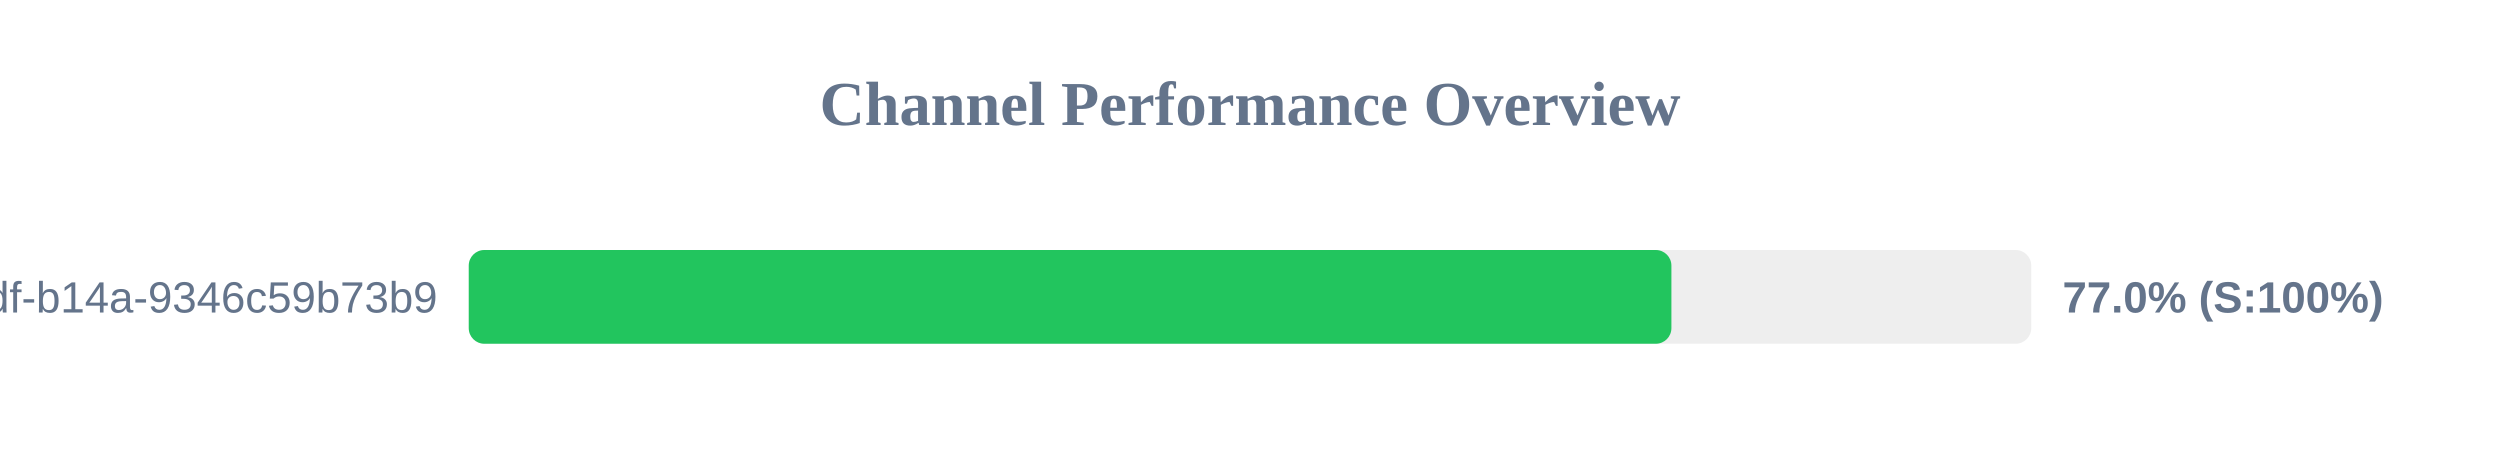
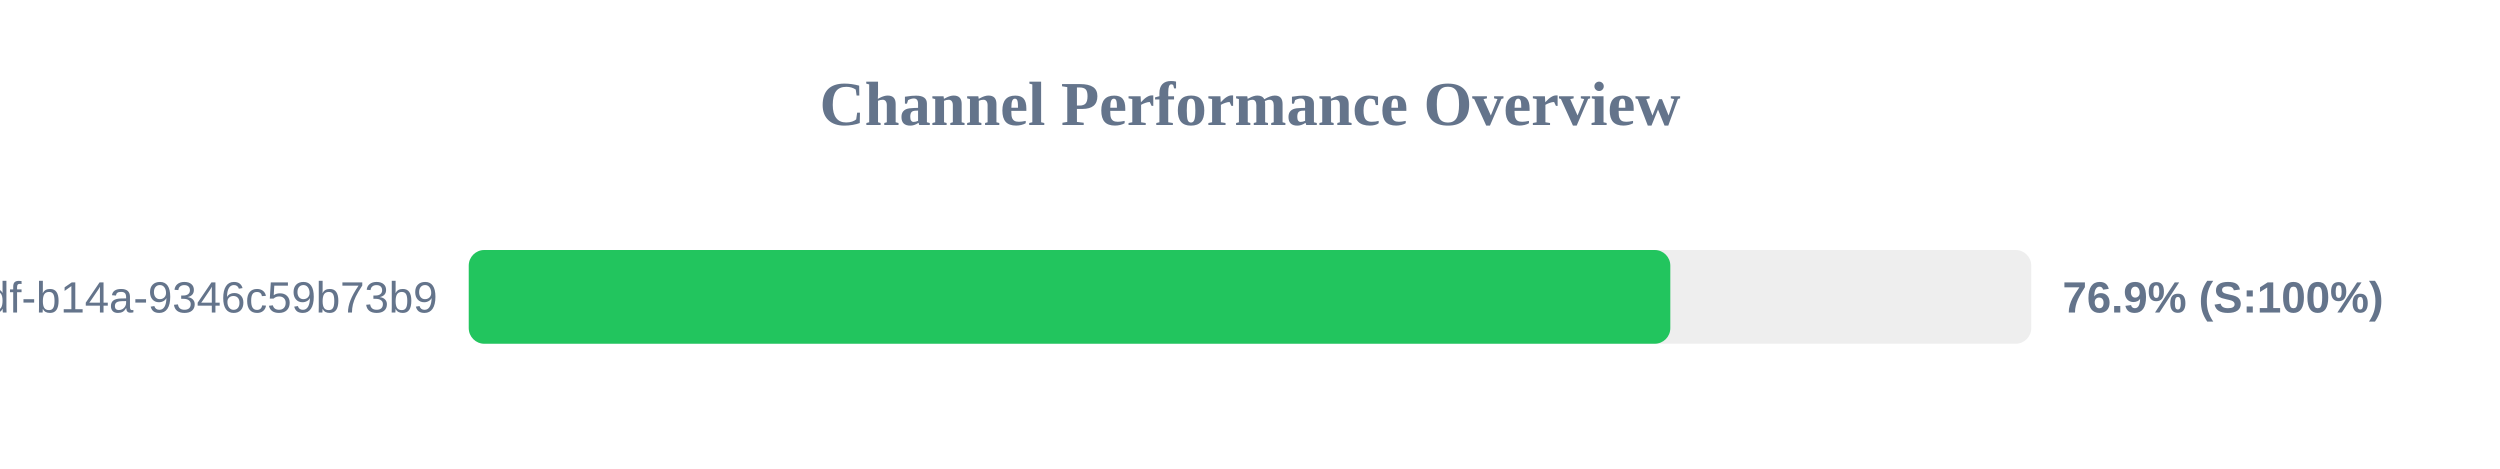
<svg xmlns="http://www.w3.org/2000/svg" width="800" height="150" version="1.1">
  <style>
        .row { font: 14px Arial; fill: #64748b; }
        .score { font: bold 14px Arial; fill: #64748b; }
    </style>
  <text x="400" y="40" text-anchor="middle" font-size="20px" font-weight="bold" fill="#64748b">Channel Performance Overview</text>
  <rect x="150" y="80" width="500" height="30" fill="#eee" rx="5" />
-   <rect x="150" y="80" width="384.85" height="30" fill="#22c55e" rx="5" />
+   <rect x="150" y="80" width="384.5" height="30" fill="#22c55e" rx="5" />
  <text x="140" y="100" text-anchor="end" class="row">?uuid=55ca7a9e-cf90-49df-b14a-9346c59b73b9</text>
-   <text x="660" y="100" text-anchor="start" class="score">77.0% (S:100%)</text>
+   <text x="660" y="100" text-anchor="start" class="score">76.9% (S:100%)</text>
</svg>
